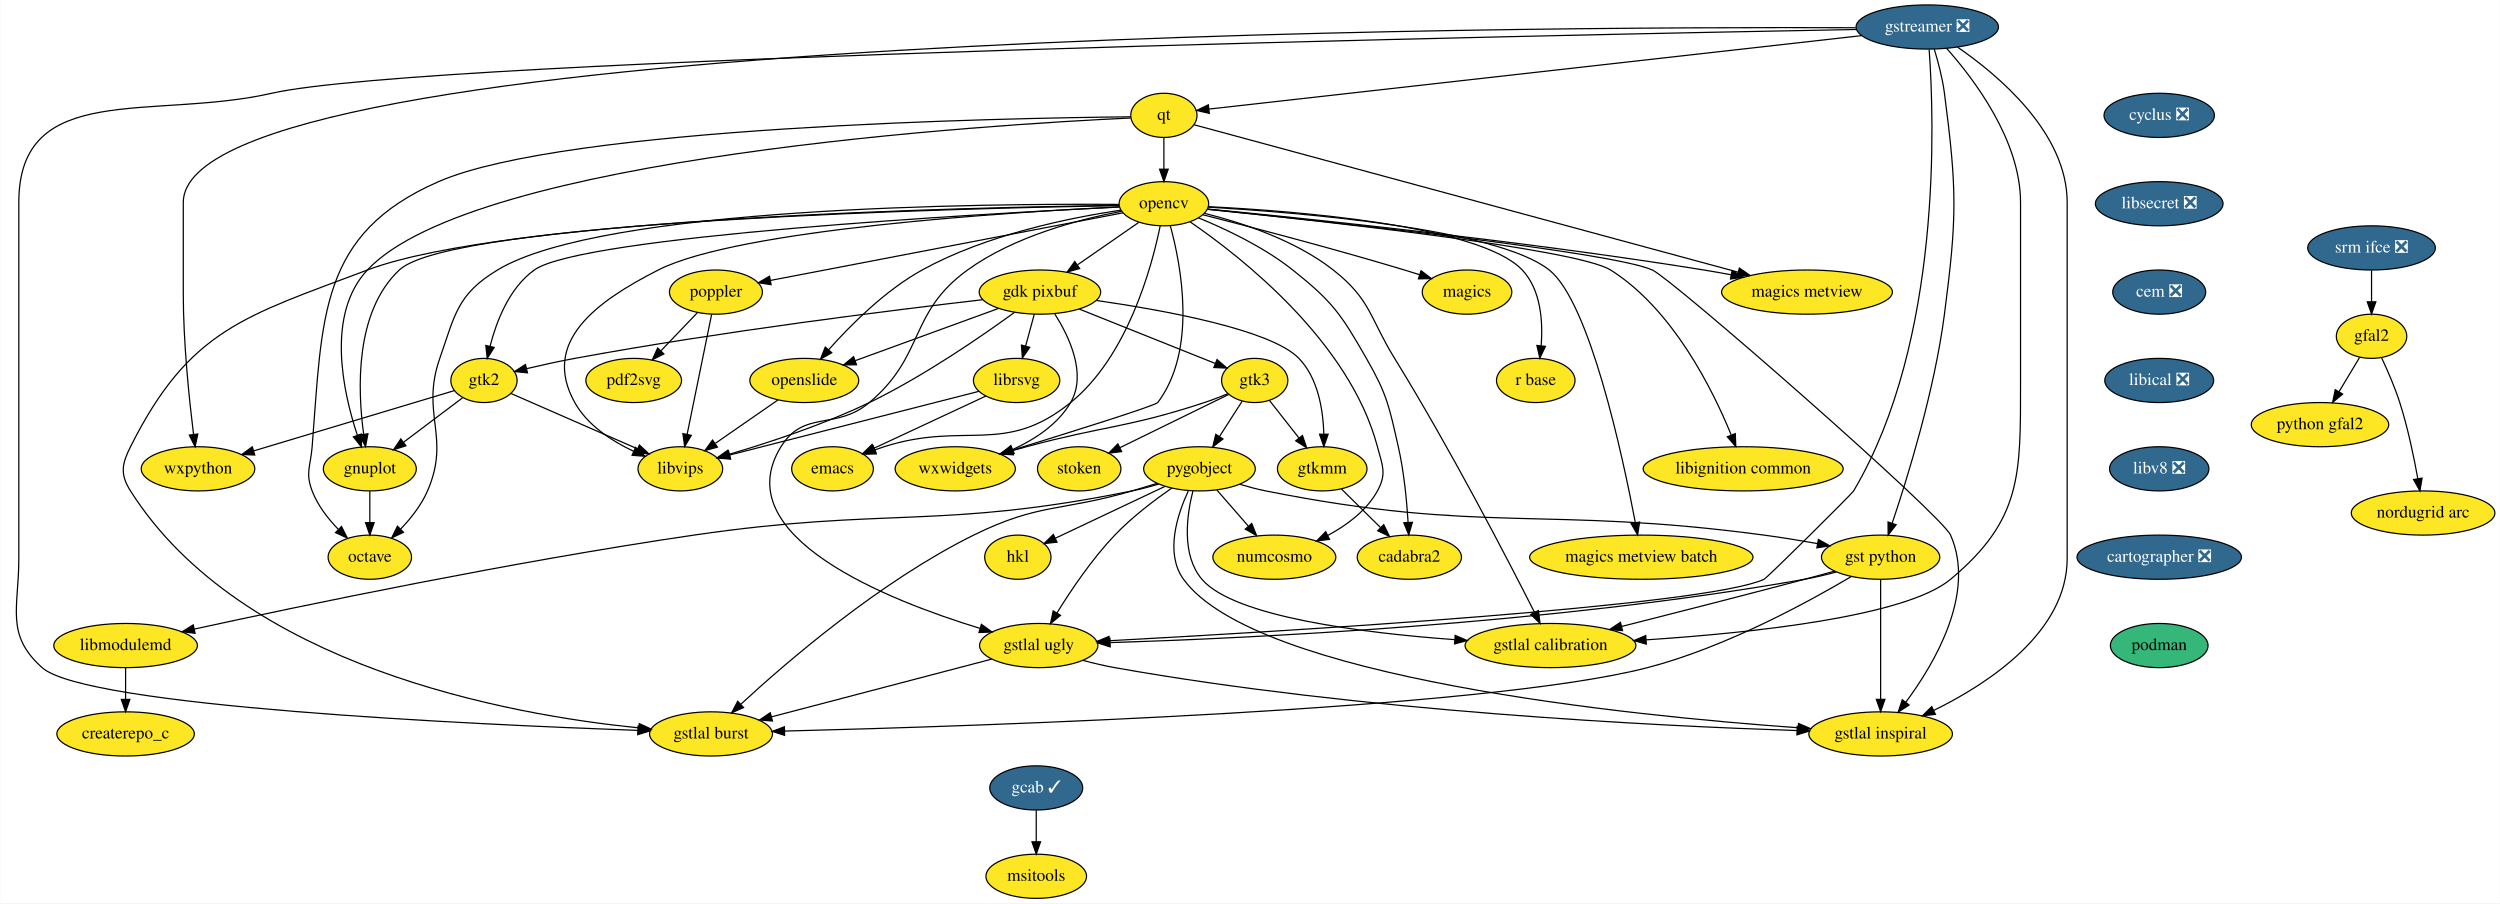
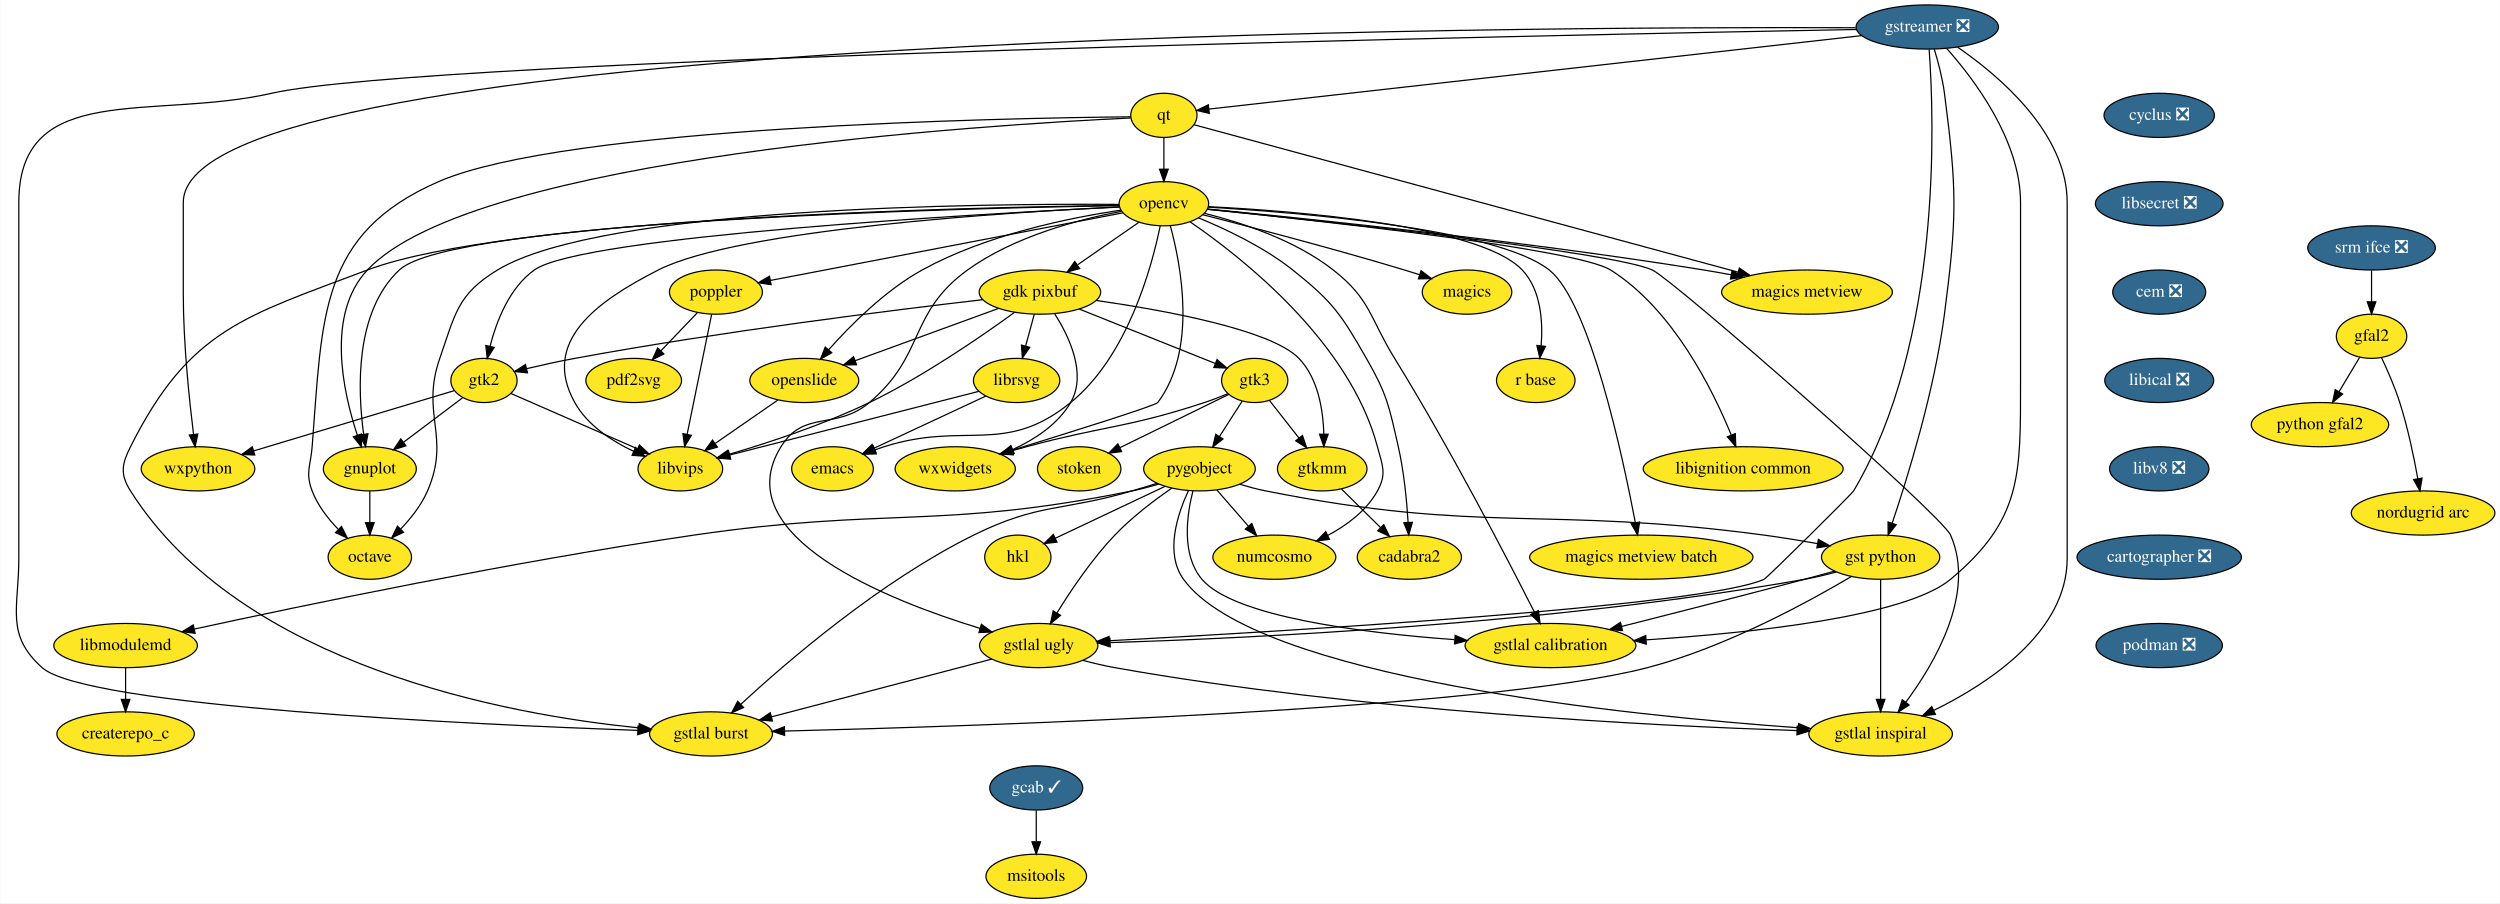
<svg xmlns="http://www.w3.org/2000/svg" xmlns:xlink="http://www.w3.org/1999/xlink" width="2037pt" height="736pt" viewBox="0.00 0.00 2036.67 736.00">
  <g id="graph0" class="graph" transform="scale(1 1) rotate(0) translate(4 732)">
    <polygon fill="white" stroke="transparent" points="-4,4 -4,-732 2032.67,-732 2032.67,4 -4,4" />
    <g id="node1" class="node">
      <g id="a_node1">
        <a xlink:href="https://github.com/conda-forge/cyclus-feedstock/pull/59" xlink:title="cyclus ❎">
          <ellipse fill="#31688e" stroke="black" cx="1755.17" cy="-638" rx="45" ry="18" />
          <text text-anchor="middle" x="1755.17" y="-634.3" font-family="Times,serif" font-size="14.00" fill="white">cyclus ❎</text>
        </a>
      </g>
    </g>
    <g id="node2" class="node">
      <g id="a_node2">
        <a xlink:href="https://github.com/conda-forge/libsecret-feedstock/pull/4" xlink:title="libsecret ❎">
          <ellipse fill="#31688e" stroke="black" cx="1755.17" cy="-566" rx="52" ry="18" />
          <text text-anchor="middle" x="1755.17" y="-562.3" font-family="Times,serif" font-size="14.00" fill="white">libsecret ❎</text>
        </a>
      </g>
    </g>
    <g id="node37" class="node">
      <g id="a_node37">
        <a xlink:href="https://github.com/conda-forge/cem-feedstock/pull/5" xlink:title="cem ❎">
          <ellipse fill="#31688e" stroke="black" cx="1755.17" cy="-494" rx="37.89" ry="18" />
          <text text-anchor="middle" x="1755.17" y="-490.3" font-family="Times,serif" font-size="14.00" fill="white">cem ❎</text>
        </a>
      </g>
    </g>
    <g id="node3" class="node">
      <g id="a_node3">
        <a xlink:href="https://github.com/conda-forge/emacs-feedstock" xlink:title="emacs">
          <ellipse fill="#fde725" stroke="black" cx="674.17" cy="-350" rx="33.29" ry="18" />
          <text text-anchor="middle" x="674.17" y="-346.3" font-family="Times,serif" font-size="14.00">emacs</text>
        </a>
      </g>
    </g>
    <g id="node4" class="node">
      <g id="a_node4">
        <a xlink:href="https://github.com/conda-forge/gdk-pixbuf-feedstock" xlink:title="gdk pixbuf">
          <ellipse fill="#fde725" stroke="black" cx="843.17" cy="-494" rx="49.5" ry="18" />
          <text text-anchor="middle" x="843.17" y="-490.3" font-family="Times,serif" font-size="14.00">gdk pixbuf</text>
        </a>
      </g>
    </g>
    <g id="node5" class="node">
      <g id="a_node5">
        <a xlink:href="https://github.com/conda-forge/librsvg-feedstock" xlink:title="librsvg">
          <ellipse fill="#fde725" stroke="black" cx="824.17" cy="-422" rx="35.19" ry="18" />
          <text text-anchor="middle" x="824.17" y="-418.3" font-family="Times,serif" font-size="14.00">librsvg</text>
        </a>
      </g>
    </g>
    <g id="edge2" class="edge">
      <path fill="none" stroke="black" d="M838.58,-476.05C836.46,-468.26 833.9,-458.82 831.52,-450.08" />
      <polygon fill="black" stroke="black" points="834.86,-449.01 828.86,-440.28 828.11,-450.84 834.86,-449.01" />
    </g>
    <g id="node6" class="node">
      <g id="a_node6">
        <a xlink:href="https://github.com/conda-forge/gtk2-feedstock" xlink:title="gtk2">
          <ellipse fill="#fde725" stroke="black" cx="390.17" cy="-422" rx="27" ry="18" />
          <text text-anchor="middle" x="390.17" y="-418.3" font-family="Times,serif" font-size="14.00">gtk2</text>
        </a>
      </g>
    </g>
    <g id="edge3" class="edge">
      <path fill="none" stroke="black" d="M796.58,-487.81C724.87,-479.51 583.25,-461.96 464.17,-440 451.31,-437.63 437.31,-434.54 424.97,-431.65" />
      <polygon fill="black" stroke="black" points="425.61,-428.2 415.07,-429.29 423.98,-435.01 425.61,-428.2" />
    </g>
    <g id="node7" class="node">
      <g id="a_node7">
        <a xlink:href="https://github.com/conda-forge/openslide-feedstock" xlink:title="openslide">
          <ellipse fill="#fde725" stroke="black" cx="651.17" cy="-422" rx="44.39" ry="18" />
          <text text-anchor="middle" x="651.17" y="-418.3" font-family="Times,serif" font-size="14.00">openslide</text>
        </a>
      </g>
    </g>
    <g id="edge4" class="edge">
      <path fill="none" stroke="black" d="M809.29,-480.65C776.72,-468.77 727.43,-450.8 692.55,-438.09" />
      <polygon fill="black" stroke="black" points="693.72,-434.79 683.12,-434.65 691.32,-441.36 693.72,-434.79" />
    </g>
    <g id="node8" class="node">
      <g id="a_node8">
        <a xlink:href="https://github.com/conda-forge/libvips-feedstock" xlink:title="libvips">
          <ellipse fill="#fde725" stroke="black" cx="550.17" cy="-350" rx="34.5" ry="18" />
          <text text-anchor="middle" x="550.17" y="-346.3" font-family="Times,serif" font-size="14.00">libvips</text>
        </a>
      </g>
    </g>
    <g id="edge5" class="edge">
      <path fill="none" stroke="black" d="M822.43,-477.47C796.04,-458.26 748.54,-425.46 704.17,-404 666.85,-385.95 621.76,-371.19 590.05,-361.87" />
      <polygon fill="black" stroke="black" points="590.82,-358.45 580.24,-359.04 588.88,-365.18 590.82,-358.45" />
    </g>
    <g id="node9" class="node">
      <g id="a_node9">
        <a xlink:href="https://github.com/conda-forge/gtk3-feedstock" xlink:title="gtk3">
          <ellipse fill="#fde725" stroke="black" cx="1018.17" cy="-422" rx="27" ry="18" />
          <text text-anchor="middle" x="1018.17" y="-418.3" font-family="Times,serif" font-size="14.00">gtk3</text>
        </a>
      </g>
    </g>
    <g id="edge6" class="edge">
      <path fill="none" stroke="black" d="M875.27,-480.16C906.7,-467.59 954.33,-448.54 985.84,-435.93" />
      <polygon fill="black" stroke="black" points="987.48,-439.05 995.47,-432.08 984.88,-432.55 987.48,-439.05" />
    </g>
    <g id="node10" class="node">
      <g id="a_node10">
        <a xlink:href="https://github.com/conda-forge/gtkmm-feedstock" xlink:title="gtkmm">
          <ellipse fill="#fde725" stroke="black" cx="1073.17" cy="-350" rx="36.5" ry="18" />
          <text text-anchor="middle" x="1073.17" y="-346.3" font-family="Times,serif" font-size="14.00">gtkmm</text>
        </a>
      </g>
    </g>
    <g id="edge7" class="edge">
      <path fill="none" stroke="black" d="M889.13,-487.18C944.13,-479.27 1031.62,-463.38 1054.17,-440 1069.82,-423.79 1073.93,-398.02 1074.5,-378.38" />
      <polygon fill="black" stroke="black" points="1078,-378.19 1074.51,-368.19 1071,-378.19 1078,-378.19" />
    </g>
    <g id="node11" class="node">
      <g id="a_node11">
        <a xlink:href="https://github.com/conda-forge/wxwidgets-feedstock" xlink:title="wxwidgets">
          <ellipse fill="#fde725" stroke="black" cx="774.17" cy="-350" rx="48.99" ry="18" />
          <text text-anchor="middle" x="774.17" y="-346.3" font-family="Times,serif" font-size="14.00">wxwidgets</text>
        </a>
      </g>
    </g>
    <g id="edge8" class="edge">
      <path fill="none" stroke="black" d="M855.25,-476.26C867.11,-457.6 881.61,-427 868.17,-404 857.79,-386.23 839.01,-373.95 820.95,-365.72" />
      <polygon fill="black" stroke="black" points="822.2,-362.45 811.62,-361.78 819.47,-368.9 822.2,-362.45" />
    </g>
    <g id="edge9" class="edge">
      <path fill="none" stroke="black" d="M799.07,-409.28C774.15,-397.66 735.78,-379.75 708.15,-366.86" />
      <polygon fill="black" stroke="black" points="709.41,-363.58 698.86,-362.52 706.45,-369.92 709.41,-363.58" />
    </g>
    <g id="edge10" class="edge">
      <path fill="none" stroke="black" d="M793.54,-413.17C743.85,-400.48 645.67,-375.4 590.41,-361.28" />
      <polygon fill="black" stroke="black" points="591.17,-357.86 580.61,-358.78 589.43,-364.64 591.17,-357.86" />
    </g>
    <g id="edge11" class="edge">
      <path fill="none" stroke="black" d="M412.09,-411.41C438.69,-399.77 483.89,-380 515.3,-366.26" />
      <polygon fill="black" stroke="black" points="516.81,-369.42 524.57,-362.2 514,-363.01 516.81,-369.42" />
    </g>
    <g id="node12" class="node">
      <g id="a_node12">
        <a xlink:href="https://github.com/conda-forge/gnuplot-feedstock" xlink:title="gnuplot">
          <ellipse fill="#fde725" stroke="black" cx="297.17" cy="-350" rx="37.89" ry="18" />
          <text text-anchor="middle" x="297.17" y="-346.3" font-family="Times,serif" font-size="14.00">gnuplot</text>
        </a>
      </g>
    </g>
    <g id="edge12" class="edge">
      <path fill="none" stroke="black" d="M372.68,-407.83C359.19,-397.68 340.26,-383.43 324.74,-371.74" />
      <polygon fill="black" stroke="black" points="326.61,-368.77 316.52,-365.56 322.4,-374.37 326.61,-368.77" />
    </g>
    <g id="node13" class="node">
      <g id="a_node13">
        <a xlink:href="https://github.com/conda-forge/wxpython-feedstock" xlink:title="wxpython">
          <ellipse fill="#fde725" stroke="black" cx="157.17" cy="-350" rx="46.29" ry="18" />
          <text text-anchor="middle" x="157.17" y="-346.3" font-family="Times,serif" font-size="14.00">wxpython</text>
        </a>
      </g>
    </g>
    <g id="edge13" class="edge">
      <path fill="none" stroke="black" d="M366.12,-413.77C327.61,-402.2 251.5,-379.34 202.54,-364.63" />
      <polygon fill="black" stroke="black" points="203.41,-361.24 192.83,-361.71 201.4,-367.94 203.41,-361.24" />
    </g>
    <g id="edge14" class="edge">
      <path fill="none" stroke="black" d="M629.76,-406.15C614.9,-395.86 594.96,-382.04 578.75,-370.81" />
      <polygon fill="black" stroke="black" points="580.4,-367.69 570.19,-364.87 576.41,-373.44 580.4,-367.69" />
    </g>
    <g id="edge15" class="edge">
      <path fill="none" stroke="black" d="M1030.11,-405.81C1037.12,-396.89 1046.14,-385.41 1054.11,-375.26" />
      <polygon fill="black" stroke="black" points="1057.07,-377.16 1060.5,-367.13 1051.57,-372.83 1057.07,-377.16" />
    </g>
    <g id="edge16" class="edge">
      <path fill="none" stroke="black" d="M996.27,-411.21C990.16,-408.67 983.47,-406.07 977.17,-404 914.11,-383.23 896.27,-385.34 832.17,-368 828.41,-366.98 824.51,-365.9 820.6,-364.79" />
      <polygon fill="black" stroke="black" points="821.51,-361.41 810.93,-362.02 819.58,-368.14 821.51,-361.41" />
    </g>
    <g id="node14" class="node">
      <g id="a_node14">
        <a xlink:href="https://github.com/conda-forge/pygobject-feedstock" xlink:title="pygobject">
          <ellipse fill="#fde725" stroke="black" cx="973.17" cy="-350" rx="45.5" ry="18" />
          <text text-anchor="middle" x="973.17" y="-346.3" font-family="Times,serif" font-size="14.00">pygobject</text>
        </a>
      </g>
    </g>
    <g id="edge17" class="edge">
      <path fill="none" stroke="black" d="M1007.96,-405.12C1002.48,-396.59 995.6,-385.89 989.41,-376.25" />
      <polygon fill="black" stroke="black" points="992.32,-374.32 983.97,-367.8 986.44,-378.1 992.32,-374.32" />
    </g>
    <g id="node15" class="node">
      <g id="a_node15">
        <a xlink:href="https://github.com/conda-forge/stoken-feedstock" xlink:title="stoken">
          <ellipse fill="#fde725" stroke="black" cx="875.17" cy="-350" rx="34" ry="18" />
          <text text-anchor="middle" x="875.17" y="-346.3" font-family="Times,serif" font-size="14.00">stoken</text>
        </a>
      </g>
    </g>
    <g id="edge18" class="edge">
      <path fill="none" stroke="black" d="M997.07,-410.67C973.72,-399.24 935.78,-380.67 908.42,-367.28" />
      <polygon fill="black" stroke="black" points="909.75,-364.03 899.23,-362.78 906.67,-370.32 909.75,-364.03" />
    </g>
    <g id="node16" class="node">
      <g id="a_node16">
        <a xlink:href="https://github.com/conda-forge/cadabra2-feedstock" xlink:title="cadabra2">
          <ellipse fill="#fde725" stroke="black" cx="1144.17" cy="-278" rx="42.49" ry="18" />
          <text text-anchor="middle" x="1144.17" y="-274.3" font-family="Times,serif" font-size="14.00">cadabra2</text>
        </a>
      </g>
    </g>
    <g id="edge19" class="edge">
      <path fill="none" stroke="black" d="M1088.93,-333.46C1098.27,-324.26 1110.28,-312.42 1120.71,-302.13" />
      <polygon fill="black" stroke="black" points="1123.31,-304.49 1127.97,-294.98 1118.39,-299.51 1123.31,-304.49" />
    </g>
    <g id="node17" class="node">
      <g id="a_node17">
        <a xlink:href="https://github.com/conda-forge/octave-feedstock" xlink:title="octave">
          <ellipse fill="#fde725" stroke="black" cx="297.17" cy="-278" rx="34" ry="18" />
          <text text-anchor="middle" x="297.17" y="-274.3" font-family="Times,serif" font-size="14.00">octave</text>
        </a>
      </g>
    </g>
    <g id="edge20" class="edge">
      <path fill="none" stroke="black" d="M297.17,-331.7C297.17,-323.98 297.17,-314.71 297.17,-306.11" />
      <polygon fill="black" stroke="black" points="300.67,-306.1 297.17,-296.1 293.67,-306.1 300.67,-306.1" />
    </g>
    <g id="node20" class="node">
      <g id="a_node20">
        <a xlink:href="https://github.com/conda-forge/gst-python-feedstock" xlink:title="gst python">
          <ellipse fill="#fde725" stroke="black" cx="1528.17" cy="-278" rx="48.19" ry="18" />
          <text text-anchor="middle" x="1528.17" y="-274.3" font-family="Times,serif" font-size="14.00">gst python</text>
        </a>
      </g>
    </g>
    <g id="edge60" class="edge">
      <path fill="none" stroke="black" d="M1006.01,-337.42C1012.93,-335.33 1020.23,-333.38 1027.17,-332 1204.83,-296.59 1253.62,-319.98 1433.17,-296 1447.34,-294.11 1462.61,-291.59 1476.68,-289.07" />
      <polygon fill="black" stroke="black" points="1477.47,-292.49 1486.68,-287.25 1476.22,-285.6 1477.47,-292.49" />
    </g>
    <g id="node21" class="node">
      <g id="a_node21">
        <a xlink:href="https://github.com/conda-forge/gstlal-ugly-feedstock" xlink:title="gstlal ugly">
          <ellipse fill="#fde725" stroke="black" cx="842.17" cy="-206" rx="48.19" ry="18" />
          <text text-anchor="middle" x="842.17" y="-202.3" font-family="Times,serif" font-size="14.00">gstlal ugly</text>
        </a>
      </g>
    </g>
    <g id="edge61" class="edge">
      <path fill="none" stroke="black" d="M950.62,-334.34C936.4,-324.48 918.15,-310.64 904.17,-296 885.63,-276.57 868.5,-251.16 856.97,-232.46" />
      <polygon fill="black" stroke="black" points="859.94,-230.62 851.77,-223.88 853.96,-234.25 859.94,-230.62" />
    </g>
    <g id="node22" class="node">
      <g id="a_node22">
        <a xlink:href="https://github.com/conda-forge/gstlal-burst-feedstock" xlink:title="gstlal burst">
          <ellipse fill="#fde725" stroke="black" cx="575.17" cy="-134" rx="50.09" ry="18" />
          <text text-anchor="middle" x="575.17" y="-130.3" font-family="Times,serif" font-size="14.00">gstlal burst</text>
        </a>
      </g>
    </g>
    <g id="edge62" class="edge">
      <path fill="none" stroke="black" d="M938.6,-338.15C931.84,-336.08 924.79,-333.95 918.17,-332 861.07,-315.21 842.55,-322.35 789.17,-296 713.28,-258.53 637.1,-192.93 599.43,-158.16" />
      <polygon fill="black" stroke="black" points="601.69,-155.49 591.99,-151.23 596.92,-160.61 601.69,-155.49" />
    </g>
    <g id="node23" class="node">
      <g id="a_node23">
        <a xlink:href="https://github.com/conda-forge/gstlal-inspiral-feedstock" xlink:title="gstlal inspiral">
          <ellipse fill="#fde725" stroke="black" cx="1528.17" cy="-134" rx="58.5" ry="18" />
          <text text-anchor="middle" x="1528.17" y="-130.3" font-family="Times,serif" font-size="14.00">gstlal inspiral</text>
        </a>
      </g>
    </g>
    <g id="edge63" class="edge">
      <path fill="none" stroke="black" d="M964.16,-332.21C955.19,-312.93 944.78,-281.24 960.17,-260 1018.57,-179.45 1323.65,-148.84 1461.02,-139.02" />
      <polygon fill="black" stroke="black" points="1461.28,-142.51 1471.01,-138.32 1460.79,-135.52 1461.28,-142.51" />
    </g>
    <g id="node24" class="node">
      <g id="a_node24">
        <a xlink:href="https://github.com/conda-forge/gstlal-calibration-feedstock" xlink:title="gstlal calibration">
          <ellipse fill="#fde725" stroke="black" cx="1259.17" cy="-206" rx="69.59" ry="18" />
          <text text-anchor="middle" x="1259.17" y="-202.3" font-family="Times,serif" font-size="14.00">gstlal calibration</text>
        </a>
      </g>
    </g>
    <g id="edge64" class="edge">
      <path fill="none" stroke="black" d="M967.85,-332.05C962.81,-312.31 958.26,-279.9 975.17,-260 1001.23,-229.34 1106.19,-216.29 1180.91,-210.82" />
      <polygon fill="black" stroke="black" points="1181.51,-214.29 1191.24,-210.1 1181.02,-207.31 1181.51,-214.29" />
    </g>
    <g id="node30" class="node">
      <g id="a_node30">
        <a xlink:href="https://github.com/conda-forge/numcosmo-feedstock" xlink:title="numcosmo">
          <ellipse fill="#fde725" stroke="black" cx="1034.17" cy="-278" rx="50.09" ry="18" />
          <text text-anchor="middle" x="1034.17" y="-274.3" font-family="Times,serif" font-size="14.00">numcosmo</text>
        </a>
      </g>
    </g>
    <g id="edge65" class="edge">
      <path fill="none" stroke="black" d="M987.32,-332.76C994.91,-324.06 1004.42,-313.15 1012.88,-303.43" />
      <polygon fill="black" stroke="black" points="1015.75,-305.47 1019.68,-295.63 1010.47,-300.87 1015.75,-305.47" />
    </g>
    <g id="node34" class="node">
      <g id="a_node34">
        <a xlink:href="https://github.com/conda-forge/hkl-feedstock" xlink:title="hkl">
          <ellipse fill="#fde725" stroke="black" cx="825.17" cy="-278" rx="27" ry="18" />
          <text text-anchor="middle" x="825.17" y="-274.3" font-family="Times,serif" font-size="14.00">hkl</text>
        </a>
      </g>
    </g>
    <g id="edge66" class="edge">
      <path fill="none" stroke="black" d="M944.99,-335.67C919.44,-323.59 881.89,-305.82 855.65,-293.42" />
      <polygon fill="black" stroke="black" points="857.08,-290.22 846.54,-289.11 854.09,-296.55 857.08,-290.22" />
    </g>
    <g id="node35" class="node">
      <g id="a_node35">
        <a xlink:href="https://github.com/conda-forge/libmodulemd-feedstock" xlink:title="libmodulemd">
          <ellipse fill="#fde725" stroke="black" cx="98.17" cy="-206" rx="58.5" ry="18" />
          <text text-anchor="middle" x="98.17" y="-202.3" font-family="Times,serif" font-size="14.00">libmodulemd</text>
        </a>
      </g>
    </g>
    <g id="edge67" class="edge">
      <path fill="none" stroke="black" d="M940,-337.58C932.87,-335.46 925.33,-333.45 918.17,-332 761.89,-300.3 718.97,-319.07 561.17,-296 413.35,-274.38 240.95,-238.35 154.17,-219.44" />
      <polygon fill="black" stroke="black" points="154.79,-216 144.27,-217.28 153.29,-222.84 154.79,-216" />
    </g>
    <g id="node18" class="node">
      <g id="a_node18">
        <a xlink:href="https://github.com/conda-forge/gstreamer-feedstock/pull/42" xlink:title="gstreamer ❎">
          <ellipse fill="#31688e" stroke="black" cx="1566.17" cy="-710" rx="58" ry="18" />
          <text text-anchor="middle" x="1566.17" y="-706.3" font-family="Times,serif" font-size="14.00" fill="white">gstreamer ❎</text>
        </a>
      </g>
    </g>
    <g id="edge22" class="edge">
      <path fill="none" stroke="black" d="M1507.82,-709.4C1240.43,-710.46 145.17,-706.31 145.17,-567 145.17,-567 145.17,-567 145.17,-493 145.17,-452.85 150,-406.55 153.53,-378.02" />
      <polygon fill="black" stroke="black" points="157.01,-378.37 154.8,-368.01 150.07,-377.49 157.01,-378.37" />
    </g>
    <g id="node19" class="node">
      <g id="a_node19">
        <a xlink:href="https://github.com/conda-forge/qt-feedstock" xlink:title="qt">
          <ellipse fill="#fde725" stroke="black" cx="944.17" cy="-638" rx="27" ry="18" />
          <text text-anchor="middle" x="944.17" y="-634.3" font-family="Times,serif" font-size="14.00">qt</text>
        </a>
      </g>
    </g>
    <g id="edge21" class="edge">
      <path fill="none" stroke="black" d="M1512.61,-702.97C1388.96,-689.06 1086.22,-654.99 980.96,-643.14" />
      <polygon fill="black" stroke="black" points="981.16,-639.64 970.83,-642 980.37,-646.6 981.16,-639.64" />
    </g>
    <g id="edge23" class="edge">
      <path fill="none" stroke="black" d="M1571.85,-692.04C1575,-681.74 1578.58,-668.27 1580.17,-656 1590.48,-576.67 1590.47,-555.33 1580.17,-476 1572.1,-413.8 1550.26,-343.24 1537.6,-305.76" />
      <polygon fill="black" stroke="black" points="1540.84,-304.42 1534.29,-296.09 1534.22,-306.69 1540.84,-304.42" />
    </g>
    <g id="edge24" class="edge">
      <path fill="none" stroke="black" d="M1567.7,-691.74C1571.82,-635.48 1578.47,-454.02 1506.17,-332 1504.72,-329.55 1435.76,-261.2 1433.17,-260 1385.53,-237.92 1038.87,-217.39 899.73,-209.95" />
      <polygon fill="black" stroke="black" points="899.86,-206.45 889.68,-209.41 899.48,-213.44 899.86,-206.45" />
    </g>
    <g id="edge25" class="edge">
      <path fill="none" stroke="black" d="M1508.23,-707.98C1266.37,-703.54 344.09,-684.85 217.17,-656 119.92,-633.89 11.17,-666.73 11.17,-567 11.17,-567 11.17,-567 11.17,-277 11.17,-236.55 0,-214.93 30.17,-188 65.82,-156.19 381.51,-141.66 515.48,-136.88" />
      <polygon fill="black" stroke="black" points="515.7,-140.38 525.57,-136.53 515.45,-133.38 515.7,-140.38" />
    </g>
    <g id="edge26" class="edge">
      <path fill="none" stroke="black" d="M1590.91,-693.55C1624.44,-670.47 1680.17,-623.59 1680.17,-567 1680.17,-567 1680.17,-567 1680.17,-277 1680.17,-217.16 1616.48,-175.29 1571.56,-153.2" />
      <polygon fill="black" stroke="black" points="1572.82,-149.92 1562.29,-148.79 1569.81,-156.24 1572.82,-149.92" />
    </g>
    <g id="edge27" class="edge">
      <path fill="none" stroke="black" d="M1581.92,-692.61C1604.18,-667.64 1642.17,-617.61 1642.17,-567 1642.17,-567 1642.17,-567 1642.17,-421 1642.17,-345.09 1643.43,-308.66 1585.17,-260 1548.49,-229.36 1421.32,-216.15 1337.08,-210.66" />
      <polygon fill="black" stroke="black" points="1337.23,-207.16 1327.03,-210.03 1336.79,-214.15 1337.23,-207.16" />
    </g>
    <g id="edge28" class="edge">
      <path fill="none" stroke="black" d="M917.1,-635.87C805.4,-630.64 382.12,-604.88 295.17,-512 261.44,-475.97 275.19,-413.05 286.97,-377.47" />
      <polygon fill="black" stroke="black" points="290.36,-378.38 290.36,-367.79 283.76,-376.08 290.36,-378.38" />
    </g>
    <g id="edge29" class="edge">
      <path fill="none" stroke="black" d="M917.19,-636.82C815.57,-635.82 456.58,-629.08 353.17,-584 255.68,-541.5 258.59,-474.02 250.17,-368 248.91,-352.05 244.5,-346.96 250.17,-332 254.63,-320.26 263.01,-309.46 271.47,-300.71" />
      <polygon fill="black" stroke="black" points="274.08,-303.05 278.83,-293.58 269.21,-298.02 274.08,-303.05" />
    </g>
    <g id="node25" class="node">
      <g id="a_node25">
        <a xlink:href="https://github.com/conda-forge/opencv-feedstock" xlink:title="opencv">
          <ellipse fill="#fde725" stroke="black" cx="944.17" cy="-566" rx="36.5" ry="18" />
          <text text-anchor="middle" x="944.17" y="-562.3" font-family="Times,serif" font-size="14.00">opencv</text>
        </a>
      </g>
    </g>
    <g id="edge30" class="edge">
      <path fill="none" stroke="black" d="M944.17,-619.7C944.17,-611.98 944.17,-602.71 944.17,-594.11" />
      <polygon fill="black" stroke="black" points="947.67,-594.1 944.17,-584.1 940.67,-594.1 947.67,-594.1" />
    </g>
    <g id="node26" class="node">
      <g id="a_node26">
        <a xlink:href="https://github.com/conda-forge/magics-metview-feedstock" xlink:title="magics metview">
          <ellipse fill="#fde725" stroke="black" cx="1468.17" cy="-494" rx="69.59" ry="18" />
          <text text-anchor="middle" x="1468.17" y="-490.3" font-family="Times,serif" font-size="14.00">magics metview</text>
        </a>
      </g>
    </g>
    <g id="edge31" class="edge">
      <path fill="none" stroke="black" d="M968.75,-630.34C1048.1,-608.84 1298.89,-540.87 1411.94,-510.24" />
      <polygon fill="black" stroke="black" points="1413.06,-513.56 1421.8,-507.57 1411.23,-506.81 1413.06,-513.56" />
    </g>
    <g id="edge32" class="edge">
      <path fill="none" stroke="black" d="M1492.04,-265.9C1483.62,-263.64 1474.64,-261.51 1466.17,-260 1260.34,-223.36 1011.65,-211.86 900.63,-208.41" />
      <polygon fill="black" stroke="black" points="900.42,-204.9 890.32,-208.1 900.21,-211.89 900.42,-204.9" />
    </g>
    <g id="edge33" class="edge">
      <path fill="none" stroke="black" d="M1504.37,-262.3C1469.41,-241.56 1401.47,-204.41 1338.17,-188 1205.62,-153.63 791.35,-140.24 635.38,-136.33" />
      <polygon fill="black" stroke="black" points="635.13,-132.83 625.04,-136.08 634.96,-139.82 635.13,-132.83" />
    </g>
    <g id="edge34" class="edge">
      <path fill="none" stroke="black" d="M1528.17,-259.87C1528.17,-235.67 1528.17,-191.21 1528.17,-162.39" />
      <polygon fill="black" stroke="black" points="1531.67,-162.19 1528.17,-152.19 1524.67,-162.19 1531.67,-162.19" />
    </g>
    <g id="edge35" class="edge">
      <path fill="none" stroke="black" d="M1490.83,-266.65C1482.71,-264.43 1474.16,-262.12 1466.17,-260 1415.99,-246.7 1358.8,-232.1 1317.28,-221.6" />
      <polygon fill="black" stroke="black" points="1317.89,-218.14 1307.34,-219.09 1316.17,-224.93 1317.89,-218.14" />
    </g>
    <g id="edge36" class="edge">
      <path fill="none" stroke="black" d="M803.92,-194.97C756.74,-182.6 676.45,-161.55 624.63,-147.97" />
      <polygon fill="black" stroke="black" points="625.22,-144.5 614.66,-145.35 623.45,-151.27 625.22,-144.5" />
    </g>
    <g id="edge37" class="edge">
      <path fill="none" stroke="black" d="M878.31,-193.9C886.73,-191.64 895.71,-189.51 904.17,-188 1104.19,-152.39 1344.67,-140.53 1459.98,-136.72" />
      <polygon fill="black" stroke="black" points="1460.19,-140.21 1470.08,-136.39 1459.97,-133.22 1460.19,-140.21" />
    </g>
    <g id="edge38" class="edge">
      <path fill="none" stroke="black" d="M941.16,-547.89C934.38,-514.75 914.76,-441.76 868.17,-404 814.24,-360.28 782.32,-389.08 716.17,-368 713.75,-367.23 711.26,-366.38 708.78,-365.48" />
      <polygon fill="black" stroke="black" points="709.86,-362.15 699.27,-361.88 707.38,-368.7 709.86,-362.15" />
    </g>
    <g id="edge39" class="edge">
      <path fill="none" stroke="black" d="M923.74,-550.83C909.44,-540.92 890.08,-527.51 873.93,-516.31" />
      <polygon fill="black" stroke="black" points="875.55,-513.18 865.34,-510.36 871.56,-518.93 875.55,-513.18" />
    </g>
    <g id="edge40" class="edge">
      <path fill="none" stroke="black" d="M907.73,-563.31C797.02,-557.88 469.81,-539.64 431.17,-512 410.91,-497.5 400.41,-470.46 395.14,-449.97" />
      <polygon fill="black" stroke="black" points="398.49,-448.92 392.83,-439.96 391.67,-450.49 398.49,-448.92" />
    </g>
    <g id="edge41" class="edge">
      <path fill="none" stroke="black" d="M909.17,-560.78C868.22,-554.71 799.4,-540.88 747.17,-512 716.98,-495.3 688.83,-467.1 670.92,-446.92" />
      <polygon fill="black" stroke="black" points="673.55,-444.6 664.35,-439.35 668.26,-449.19 673.55,-444.6" />
    </g>
    <g id="edge42" class="edge">
      <path fill="none" stroke="black" d="M907.87,-563.44C819.88,-559.18 597.65,-545.34 532.17,-512 481.63,-486.26 436.52,-453.52 464.17,-404 474.51,-385.48 494.27,-372.63 512.25,-364.23" />
      <polygon fill="black" stroke="black" points="513.65,-367.44 521.42,-360.23 510.86,-361.02 513.65,-367.44" />
    </g>
    <g id="edge43" class="edge">
      <path fill="none" stroke="black" d="M949.45,-547.89C958.14,-516.01 971.48,-446.89 939.17,-404 937.3,-401.51 868.43,-379.95 820.27,-365.11" />
      <polygon fill="black" stroke="black" points="821.22,-361.74 810.64,-362.14 819.17,-368.43 821.22,-361.74" />
    </g>
    <g id="edge44" class="edge">
      <path fill="none" stroke="black" d="M907.76,-564.48C780.93,-562.34 364.06,-552.26 321.17,-512 284.95,-477.99 287.16,-414.76 292.1,-378.48" />
      <polygon fill="black" stroke="black" points="295.63,-378.57 293.68,-368.15 288.71,-377.51 295.63,-378.57" />
    </g>
    <g id="edge57" class="edge">
      <path fill="none" stroke="black" d="M972.29,-554.52C994.55,-545.38 1025.68,-530.68 1049.17,-512 1081.78,-486.08 1088.45,-476.14 1109.17,-440 1126.1,-410.49 1127.63,-401.18 1135.17,-368 1139.8,-347.68 1142.05,-324.22 1143.14,-306.49" />
      <polygon fill="black" stroke="black" points="1146.65,-306.44 1143.68,-296.26 1139.66,-306.06 1146.65,-306.44" />
    </g>
    <g id="edge45" class="edge">
      <path fill="none" stroke="black" d="M907.66,-565.46C800.1,-566.21 486.63,-563.79 401.17,-512 368.49,-492.19 366.75,-476.09 354.17,-440 338.31,-394.48 363.34,-376.23 344.17,-332 339.18,-320.48 330.7,-309.72 322.3,-300.94" />
      <polygon fill="black" stroke="black" points="324.61,-298.3 315.03,-293.77 319.69,-303.29 324.61,-298.3" />
    </g>
    <g id="edge46" class="edge">
      <path fill="none" stroke="black" d="M909.55,-559.81C875.12,-553.29 822.1,-539.45 784.17,-512 735.79,-476.97 749.92,-442.41 704.17,-404 676.78,-380.99 650.98,-398.43 632.17,-368 587.1,-295.07 719.34,-242.91 794.33,-220" />
      <polygon fill="black" stroke="black" points="795.49,-223.3 804.06,-217.09 793.48,-216.6 795.49,-223.3" />
    </g>
    <g id="edge47" class="edge">
      <path fill="none" stroke="black" d="M907.48,-564.65C787.58,-563.1 408.59,-554.85 295.17,-512 195.06,-474.17 150.16,-463.66 102.17,-368 95,-353.7 93.62,-345.52 102.17,-332 192.87,-188.69 410.81,-149.57 516.17,-138.94" />
      <polygon fill="black" stroke="black" points="516.7,-142.41 526.32,-137.97 516.03,-135.44 516.7,-142.41" />
    </g>
    <g id="edge48" class="edge">
      <path fill="none" stroke="black" d="M979.72,-561.46C1071.12,-552.18 1309.45,-526.87 1342.17,-512 1358.62,-504.53 1577.88,-312.52 1585.17,-296 1605.96,-248.94 1572.39,-191.72 1548.6,-159.72" />
      <polygon fill="black" stroke="black" points="1551.36,-157.58 1542.5,-151.78 1545.81,-161.84 1551.36,-157.58" />
    </g>
    <g id="edge49" class="edge">
      <path fill="none" stroke="black" d="M977.34,-558.15C1007.17,-550.71 1050.98,-536.48 1082.17,-512 1112.83,-487.95 1111.71,-473.15 1132.17,-440 1177.28,-366.92 1224.03,-276.73 1246.12,-233.1" />
      <polygon fill="black" stroke="black" points="1249.32,-234.53 1250.7,-224.02 1243.07,-231.37 1249.32,-234.53" />
    </g>
    <g id="edge54" class="edge">
      <path fill="none" stroke="black" d="M979.67,-561.69C1054.64,-554.5 1234.53,-536.12 1384.17,-512 1391.35,-510.84 1398.84,-509.51 1406.26,-508.11" />
      <polygon fill="black" stroke="black" points="1407.16,-511.5 1416.31,-506.17 1405.83,-504.63 1407.16,-511.5" />
    </g>
    <g id="node27" class="node">
      <g id="a_node27">
        <a xlink:href="https://github.com/conda-forge/magics-feedstock" xlink:title="magics">
          <ellipse fill="#fde725" stroke="black" cx="1191.17" cy="-494" rx="36.5" ry="18" />
          <text text-anchor="middle" x="1191.17" y="-490.3" font-family="Times,serif" font-size="14.00">magics</text>
        </a>
      </g>
    </g>
    <g id="edge50" class="edge">
      <path fill="none" stroke="black" d="M975.9,-557.02C1014.8,-547.1 1082.63,-529.35 1140.17,-512 1144.2,-510.79 1148.38,-509.48 1152.54,-508.14" />
      <polygon fill="black" stroke="black" points="1153.72,-511.43 1162.14,-505 1151.55,-504.78 1153.72,-511.43" />
    </g>
    <g id="node28" class="node">
      <g id="a_node28">
        <a xlink:href="https://github.com/conda-forge/poppler-feedstock" xlink:title="poppler">
          <ellipse fill="#fde725" stroke="black" cx="579.17" cy="-494" rx="37.89" ry="18" />
          <text text-anchor="middle" x="579.17" y="-490.3" font-family="Times,serif" font-size="14.00">poppler</text>
        </a>
      </g>
    </g>
    <g id="edge51" class="edge">
      <path fill="none" stroke="black" d="M910.82,-558.6C844.84,-545.95 697.7,-517.73 623.61,-503.52" />
      <polygon fill="black" stroke="black" points="624.13,-500.06 613.65,-501.61 622.81,-506.93 624.13,-500.06" />
    </g>
    <g id="node29" class="node">
      <g id="a_node29">
        <a xlink:href="https://github.com/conda-forge/r-base-feedstock" xlink:title="r base">
          <ellipse fill="#fde725" stroke="black" cx="1247.17" cy="-422" rx="32" ry="18" />
          <text text-anchor="middle" x="1247.17" y="-418.3" font-family="Times,serif" font-size="14.00">r base</text>
        </a>
      </g>
    </g>
    <g id="edge52" class="edge">
      <path fill="none" stroke="black" d="M980.4,-563.61C1050.7,-560.12 1201.72,-548.47 1236.17,-512 1251.42,-495.86 1253.1,-470.09 1251.59,-450.42" />
      <polygon fill="black" stroke="black" points="1255.04,-449.79 1250.49,-440.22 1248.08,-450.54 1255.04,-449.79" />
    </g>
    <g id="edge53" class="edge">
      <path fill="none" stroke="black" d="M965.54,-551.21C1006.82,-522.94 1095.46,-453.8 1118.17,-368 1122.27,-352.53 1125.9,-346.01 1118.17,-332 1109.33,-315.97 1093.38,-304.12 1077.73,-295.74" />
      <polygon fill="black" stroke="black" points="1079.12,-292.52 1068.61,-291.2 1076.01,-298.79 1079.12,-292.52" />
    </g>
    <g id="node31" class="node">
      <g id="a_node31">
        <a xlink:href="https://github.com/conda-forge/libignition-common-feedstock" xlink:title="libignition common">
          <ellipse fill="#fde725" stroke="black" cx="1416.17" cy="-350" rx="81.49" ry="18" />
          <text text-anchor="middle" x="1416.17" y="-346.3" font-family="Times,serif" font-size="14.00">libignition common</text>
        </a>
      </g>
    </g>
    <g id="edge55" class="edge">
      <path fill="none" stroke="black" d="M979.72,-561.48C1065.84,-552.71 1280.62,-529.36 1308.17,-512 1358.93,-480.02 1391.36,-414.52 1406.38,-377.69" />
      <polygon fill="black" stroke="black" points="1409.75,-378.69 1410.16,-368.11 1403.24,-376.13 1409.75,-378.69" />
    </g>
    <g id="node32" class="node">
      <g id="a_node32">
        <a xlink:href="https://github.com/conda-forge/magics-metview-batch-feedstock" xlink:title="magics metview batch">
          <ellipse fill="#fde725" stroke="black" cx="1333.17" cy="-278" rx="91" ry="18" />
          <text text-anchor="middle" x="1333.17" y="-274.3" font-family="Times,serif" font-size="14.00">magics metview batch</text>
        </a>
      </g>
    </g>
    <g id="edge56" class="edge">
      <path fill="none" stroke="black" d="M980.29,-563.22C1053.41,-558.94 1215.65,-545.8 1258.17,-512 1290.99,-485.92 1317.77,-361.66 1328.33,-306.03" />
      <polygon fill="black" stroke="black" points="1331.77,-306.65 1330.16,-296.18 1324.89,-305.37 1331.77,-306.65" />
    </g>
    <g id="edge58" class="edge">
      <path fill="none" stroke="black" d="M575.68,-475.87C570.71,-451.56 561.57,-406.82 555.69,-378.01" />
      <polygon fill="black" stroke="black" points="559.12,-377.29 553.69,-368.19 552.26,-378.69 559.12,-377.29" />
    </g>
    <g id="node33" class="node">
      <g id="a_node33">
        <a xlink:href="https://github.com/conda-forge/pdf2svg-feedstock" xlink:title="pdf2svg">
          <ellipse fill="#fde725" stroke="black" cx="512.17" cy="-422" rx="39" ry="18" />
          <text text-anchor="middle" x="512.17" y="-418.3" font-family="Times,serif" font-size="14.00">pdf2svg</text>
        </a>
      </g>
    </g>
    <g id="edge59" class="edge">
      <path fill="none" stroke="black" d="M563.97,-477.12C555.23,-467.99 544.1,-456.36 534.4,-446.22" />
      <polygon fill="black" stroke="black" points="536.76,-443.63 527.32,-438.82 531.7,-448.47 536.76,-443.63" />
    </g>
    <g id="node36" class="node">
      <g id="a_node36">
        <a xlink:href="https://github.com/conda-forge/createrepo_c-feedstock" xlink:title="createrepo_c">
          <ellipse fill="#fde725" stroke="black" cx="98.17" cy="-134" rx="56" ry="18" />
          <text text-anchor="middle" x="98.17" y="-130.3" font-family="Times,serif" font-size="14.00">createrepo_c</text>
        </a>
      </g>
    </g>
    <g id="edge68" class="edge">
      <path fill="none" stroke="black" d="M98.17,-187.7C98.17,-179.98 98.17,-170.71 98.17,-162.11" />
      <polygon fill="black" stroke="black" points="101.67,-162.1 98.17,-152.1 94.67,-162.1 101.67,-162.1" />
    </g>
    <g id="node38" class="node">
      <g id="a_node38">
        <a xlink:href="https://github.com/conda-forge/libical-feedstock/pull/8" xlink:title="libical ❎">
          <ellipse fill="#31688e" stroke="black" cx="1755.17" cy="-422" rx="44.39" ry="18" />
          <text text-anchor="middle" x="1755.17" y="-418.3" font-family="Times,serif" font-size="14.00" fill="white">libical ❎</text>
        </a>
      </g>
    </g>
    <g id="node43" class="node">
      <g id="a_node43">
        <a xlink:href="https://github.com/conda-forge/libv8-feedstock/pull/22" xlink:title="libv8 ❎">
          <ellipse fill="#31688e" stroke="black" cx="1755.17" cy="-350" rx="40.5" ry="18" />
          <text text-anchor="middle" x="1755.17" y="-346.3" font-family="Times,serif" font-size="14.00" fill="white">libv8 ❎</text>
        </a>
      </g>
    </g>
    <g id="node39" class="node">
      <g id="a_node39">
        <a xlink:href="https://github.com/conda-forge/srm-ifce-feedstock/pull/5" xlink:title="srm ifce ❎">
          <ellipse fill="#31688e" stroke="black" cx="1928.17" cy="-530" rx="52" ry="18" />
          <text text-anchor="middle" x="1928.17" y="-526.3" font-family="Times,serif" font-size="14.00" fill="white">srm ifce ❎</text>
        </a>
      </g>
    </g>
    <g id="node40" class="node">
      <g id="a_node40">
        <a xlink:href="https://github.com/conda-forge/gfal2-feedstock" xlink:title="gfal2">
          <ellipse fill="#fde725" stroke="black" cx="1928.17" cy="-458" rx="28.7" ry="18" />
          <text text-anchor="middle" x="1928.17" y="-454.3" font-family="Times,serif" font-size="14.00">gfal2</text>
        </a>
      </g>
    </g>
    <g id="edge71" class="edge">
      <path fill="none" stroke="black" d="M1928.17,-511.7C1928.17,-503.98 1928.17,-494.71 1928.17,-486.11" />
      <polygon fill="black" stroke="black" points="1931.67,-486.1 1928.17,-476.1 1924.67,-486.1 1931.67,-486.1" />
    </g>
    <g id="node41" class="node">
      <g id="a_node41">
        <a xlink:href="https://github.com/conda-forge/python-gfal2-feedstock" xlink:title="python gfal2">
          <ellipse fill="#fde725" stroke="black" cx="1886.17" cy="-386" rx="56" ry="18" />
          <text text-anchor="middle" x="1886.17" y="-382.3" font-family="Times,serif" font-size="14.00">python gfal2</text>
        </a>
      </g>
    </g>
    <g id="edge72" class="edge">
      <path fill="none" stroke="black" d="M1918.43,-440.76C1913.44,-432.44 1907.24,-422.1 1901.61,-412.73" />
      <polygon fill="black" stroke="black" points="1904.6,-410.9 1896.45,-404.12 1898.59,-414.5 1904.6,-410.9" />
    </g>
    <g id="node42" class="node">
      <g id="a_node42">
        <a xlink:href="https://github.com/conda-forge/nordugrid-arc-feedstock" xlink:title="nordugrid arc">
          <ellipse fill="#fde725" stroke="black" cx="1970.17" cy="-314" rx="58.5" ry="18" />
          <text text-anchor="middle" x="1970.17" y="-310.3" font-family="Times,serif" font-size="14.00">nordugrid arc</text>
        </a>
      </g>
    </g>
    <g id="edge73" class="edge">
      <path fill="none" stroke="black" d="M1936.29,-440.62C1941.15,-430.31 1947.14,-416.61 1951.17,-404 1957.71,-383.59 1962.65,-359.83 1965.86,-341.99" />
      <polygon fill="black" stroke="black" points="1969.33,-342.44 1967.58,-331.99 1962.43,-341.25 1969.33,-342.44" />
    </g>
    <g id="node44" class="node">
      <g id="a_node44">
        <a xlink:href="https://github.com/conda-forge/cartographer-feedstock/pull/10" xlink:title="cartographer ❎">
          <ellipse fill="#31688e" stroke="black" cx="1755.17" cy="-278" rx="67" ry="18" />
          <text text-anchor="middle" x="1755.17" y="-274.3" font-family="Times,serif" font-size="14.00" fill="white">cartographer ❎</text>
        </a>
      </g>
    </g>
    <g id="node47" class="node">
      <g id="a_node47">
-         <a xlink:href="https://github.com/conda-forge/podman-feedstock" xlink:title="podman">
-           <ellipse fill="#35b779" stroke="black" cx="1755.17" cy="-206" rx="39.79" ry="18" />
-           <text text-anchor="middle" x="1755.17" y="-202.3" font-family="Times,serif" font-size="14.00">podman</text>
+         <a xlink:href="https://github.com/conda-forge/podman-feedstock/pull/2" xlink:title="podman ❎">
+           <ellipse fill="#31688e" stroke="black" cx="1755.17" cy="-206" rx="51.5" ry="18" />
+           <text text-anchor="middle" x="1755.17" y="-202.3" font-family="Times,serif" font-size="14.00" fill="white">podman ❎</text>
        </a>
      </g>
    </g>
    <g id="node45" class="node">
      <g id="a_node45">
        <a xlink:href="https://github.com/conda-forge/gcab-feedstock/pull/5" xlink:title="gcab ✓">
          <ellipse fill="#31688e" stroke="black" cx="840.17" cy="-90" rx="37.89" ry="18" />
          <text text-anchor="middle" x="840.17" y="-86.3" font-family="Times,serif" font-size="14.00" fill="white">gcab ✓</text>
        </a>
      </g>
    </g>
    <g id="node46" class="node">
      <g id="a_node46">
        <a xlink:href="https://github.com/conda-forge/msitools-feedstock" xlink:title="msitools">
          <ellipse fill="#fde725" stroke="black" cx="840.17" cy="-18" rx="41" ry="18" />
          <text text-anchor="middle" x="840.17" y="-14.3" font-family="Times,serif" font-size="14.00">msitools</text>
        </a>
      </g>
    </g>
    <g id="edge76" class="edge">
      <path fill="none" stroke="black" d="M840.17,-71.7C840.17,-63.98 840.17,-54.71 840.17,-46.11" />
      <polygon fill="black" stroke="black" points="843.67,-46.1 840.17,-36.1 836.67,-46.1 843.67,-46.1" />
    </g>
  </g>
</svg>
